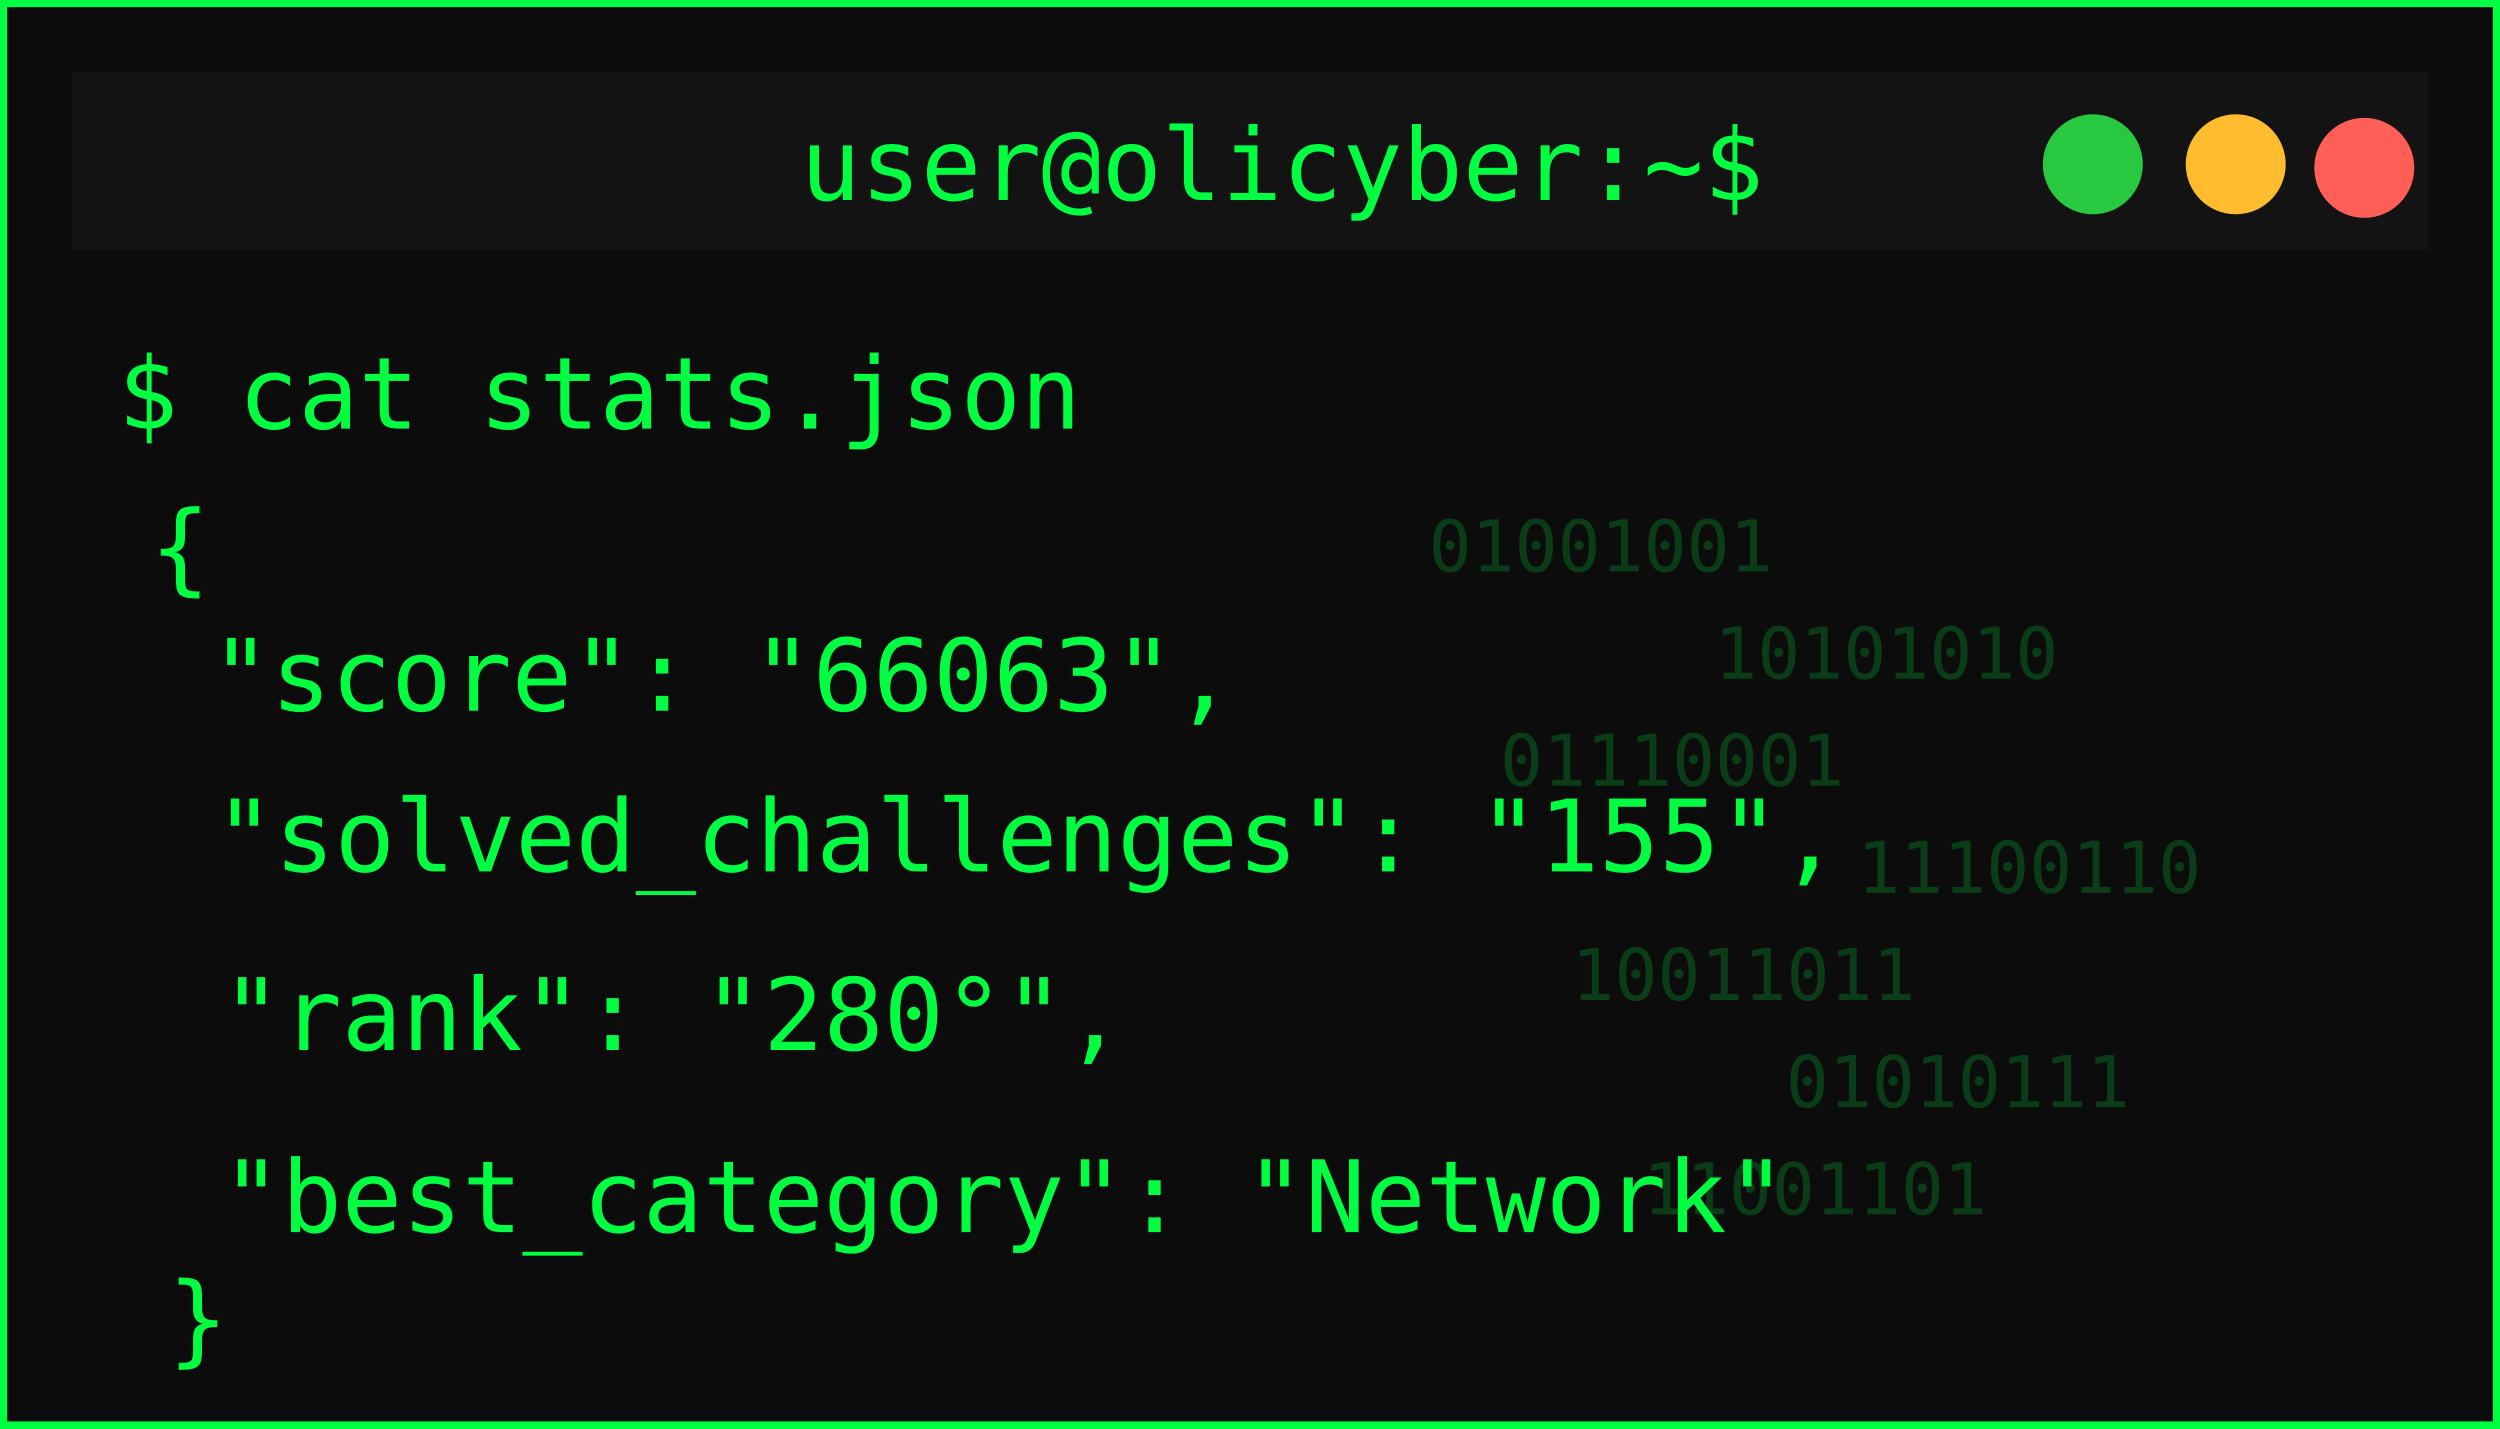
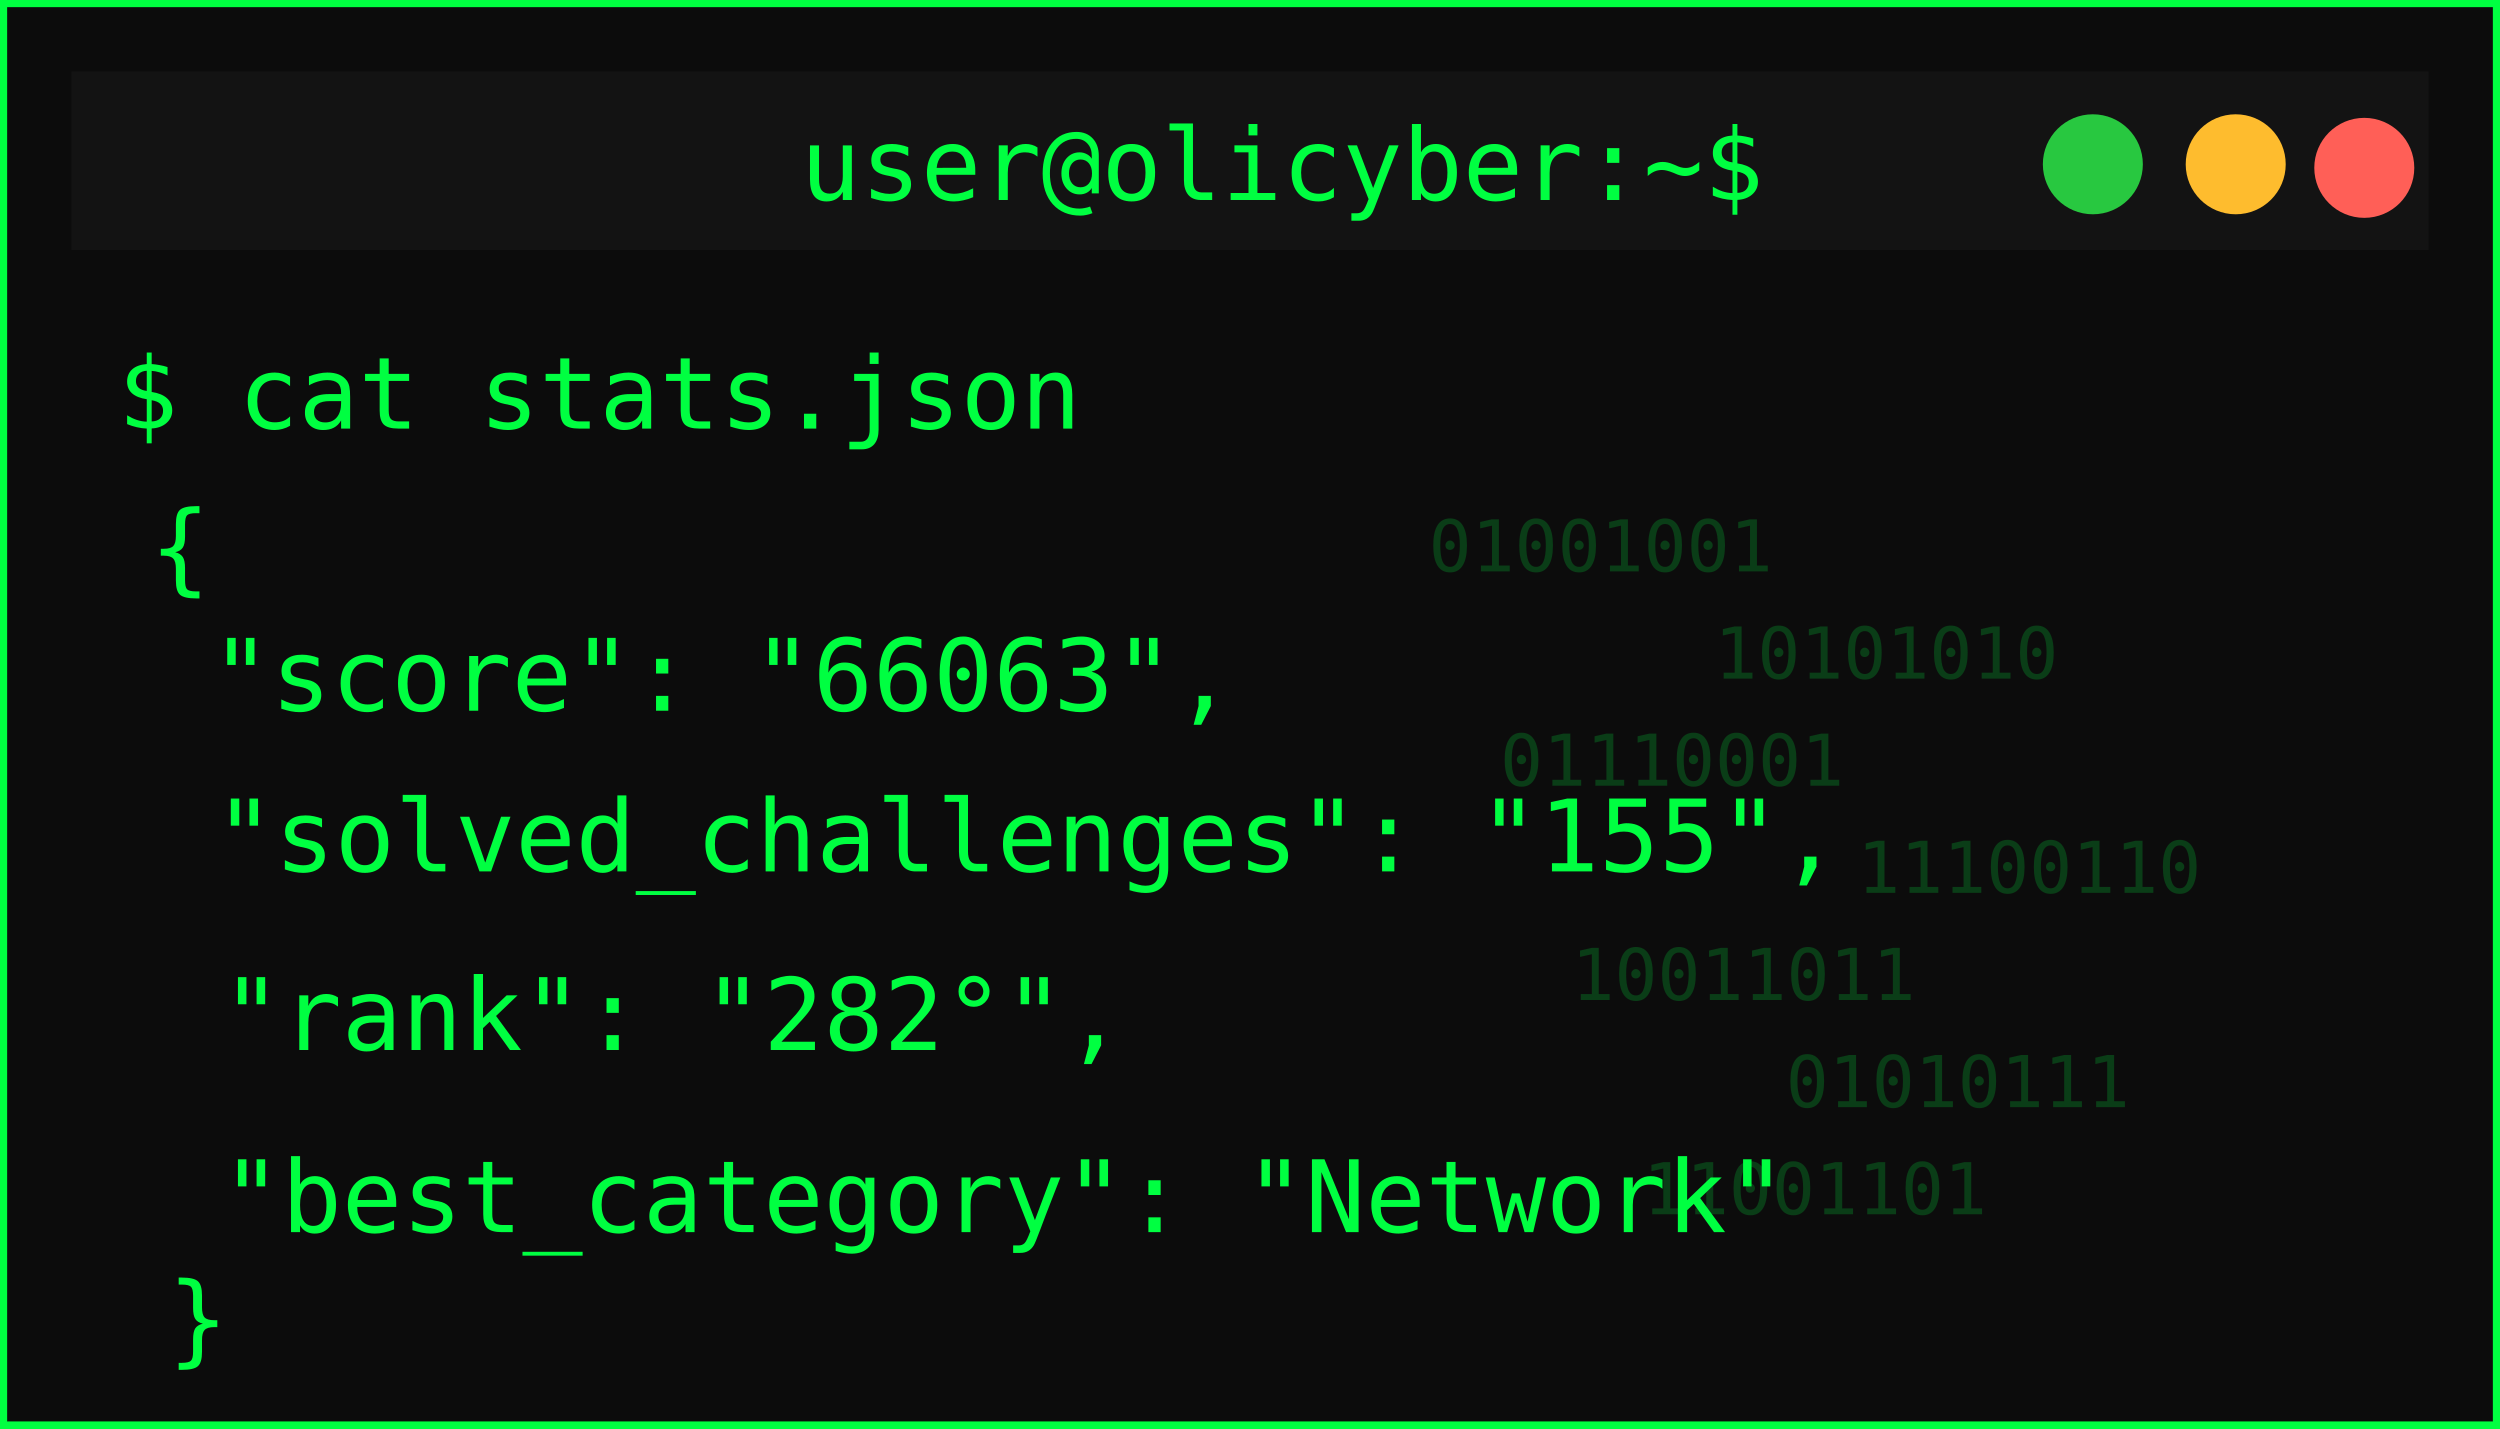
<svg xmlns="http://www.w3.org/2000/svg" width="350" height="200">
  <defs>
    <filter id="matrixGlow" />
  </defs>
  <g>
    <rect id="svg_1" stroke-width="2" stroke="#00ff41" fill="#0c0c0c" height="200" width="350" />
    <rect id="svg_2" fill="#131313" height="25" width="330" y="10" x="10" />
    <circle id="svg_3" fill="#ff5f57" r="7" cy="23.5" cx="331" />
    <circle id="svg_4" fill="#febc2e" r="7" cy="23" cx="313" />
    <circle id="svg_5" fill="#28c840" r="7" cy="23" cx="293" />
    <text id="svg_6" fill="#00ff41" font-size="14" font-family="monospace" text-anchor="middle" y="28" x="179.5">user@olicyber:~$</text>
    <text id="svg_7" filter="url(#matrixGlow)" fill="#00ff41" font-size="16" font-weight="bold" font-family="monospace" y="55" x="20">USER PROFILE: </text>
    <text style="cursor: move;" id="svg_9" fill="#00ff41" font-size="14" font-family="monospace" y="60" x="16.5">$ cat stats.json</text>
    <text style="cursor: move;" id="svg_10" fill="#00ff41" font-size="14" font-family="monospace" y="81.5" x="21">{</text>
    <text id="svg_11" fill="#00ff41" font-size="14" font-family="monospace" y="99.5" x="29.5">"score": "66063",</text>
    <text id="svg_12" fill="#00ff41" font-size="14" font-family="monospace" y="122" x="30">"solved_challenges": "155",</text>
-     <text id="svg_13" fill="#00ff41" font-size="14" font-family="monospace" y="147" x="31">"rank": "280°",</text>
+     <text id="svg_13" fill="#00ff41" font-size="14" font-family="monospace" y="147" x="31">"rank": "282°",</text>
    <text id="svg_14" fill="#00ff41" font-size="14" font-family="monospace" y="172.5" x="31">"best_category": "Network"</text>
    <g id="svg_15" opacity="0.2">
      <text id="svg_16" fill="#00ff41" font-size="10" font-family="monospace" y="80" x="200">01001001</text>
      <text id="svg_17" fill="#00ff41" font-size="10" font-family="monospace" y="95" x="240">10101010</text>
      <text id="svg_18" fill="#00ff41" font-size="10" font-family="monospace" y="110" x="210">01110001</text>
      <text id="svg_19" fill="#00ff41" font-size="10" font-family="monospace" y="125" x="260">11100110</text>
      <text id="svg_20" fill="#00ff41" font-size="10" font-family="monospace" y="140" x="220">10011011</text>
      <text id="svg_21" fill="#00ff41" font-size="10" font-family="monospace" y="155" x="250">01010111</text>
      <text id="svg_22" fill="#00ff41" font-size="10" font-family="monospace" y="170" x="230">11001101</text>
    </g>
    <text id="svg_25" fill="#00ff41" font-size="14" font-family="monospace" y="189.5" x="23.5">}</text>
  </g>
</svg>
